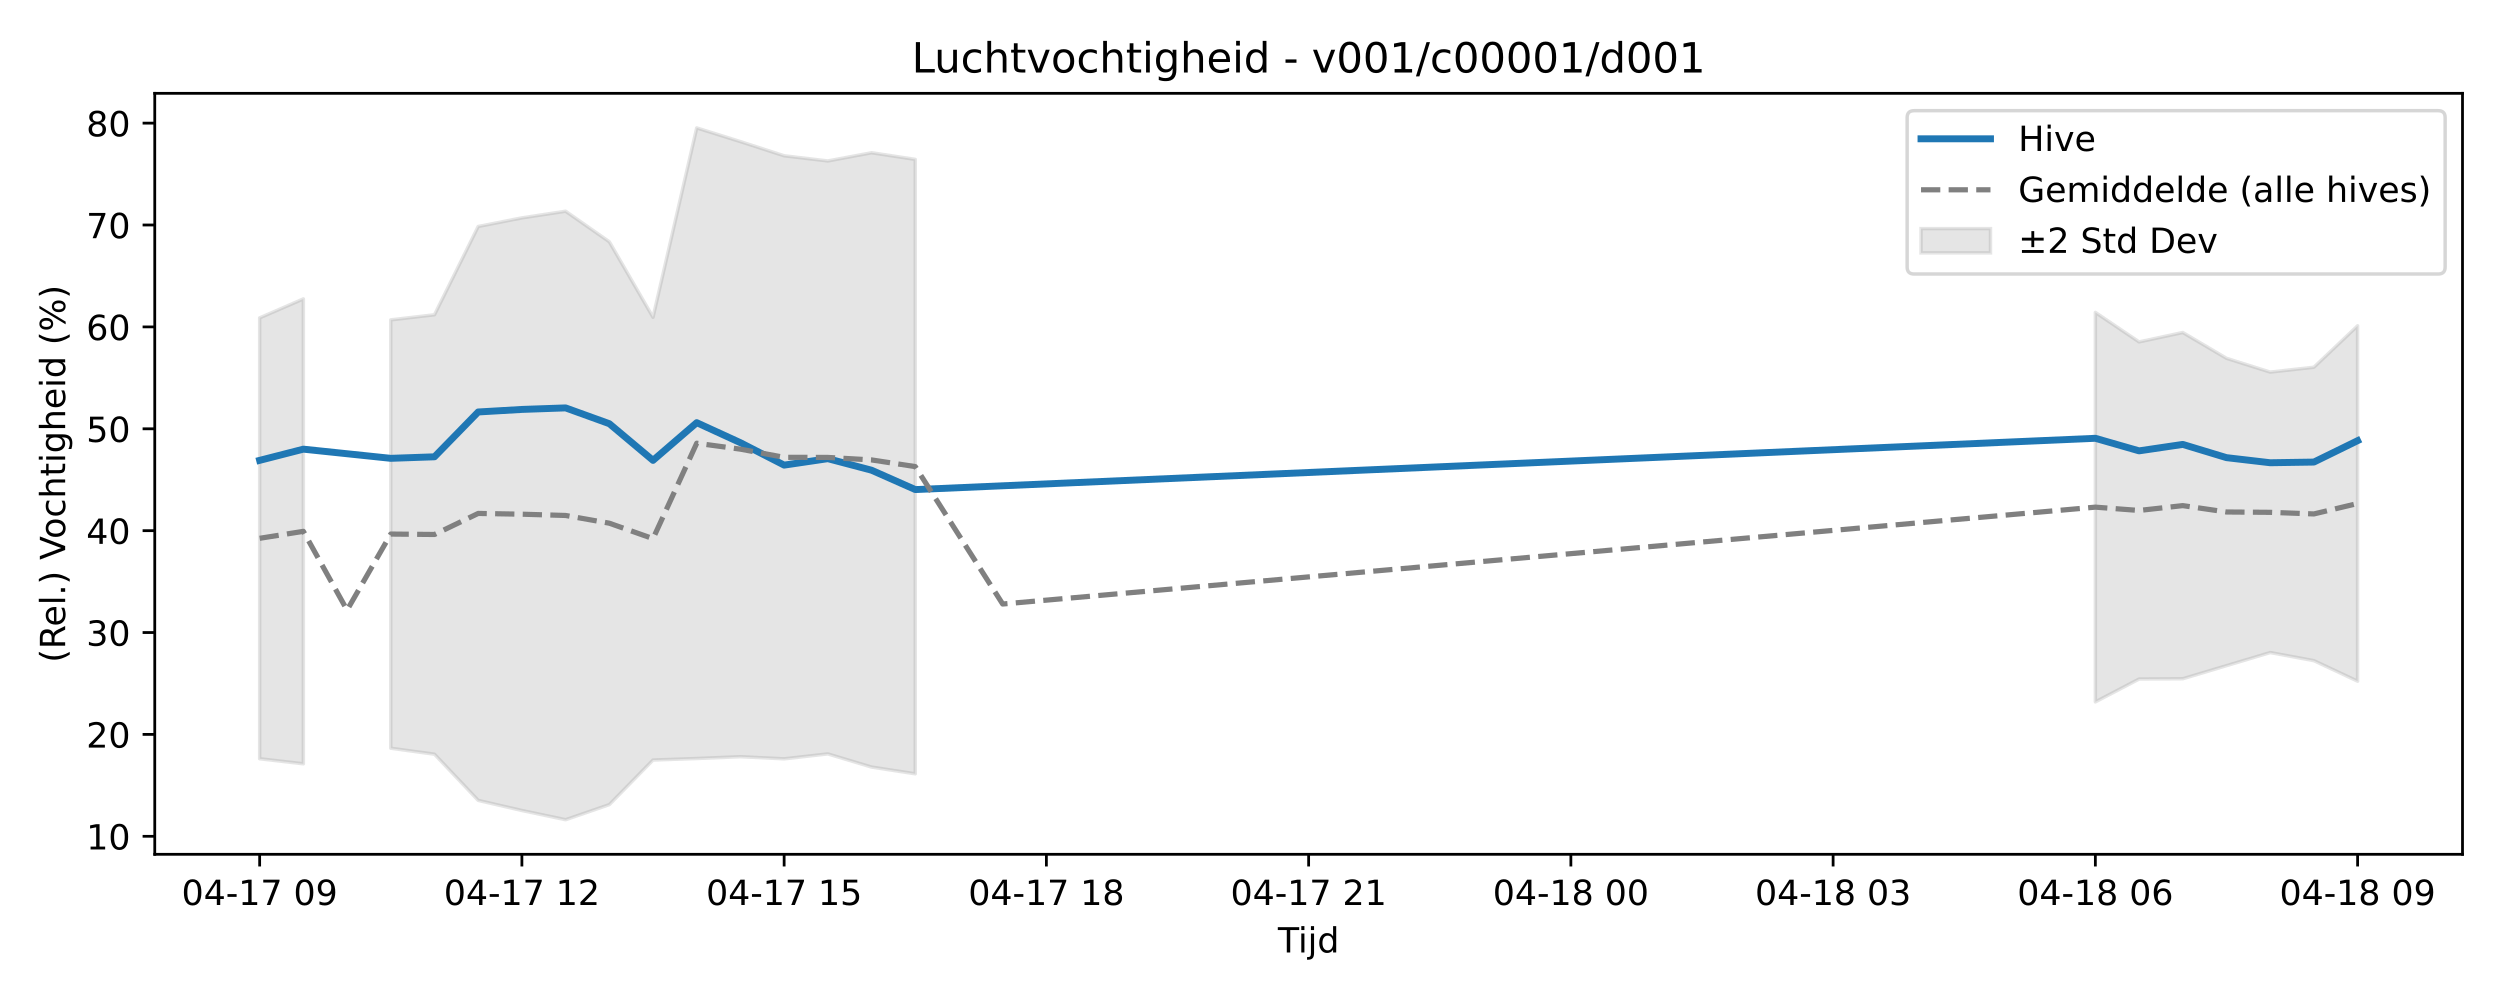
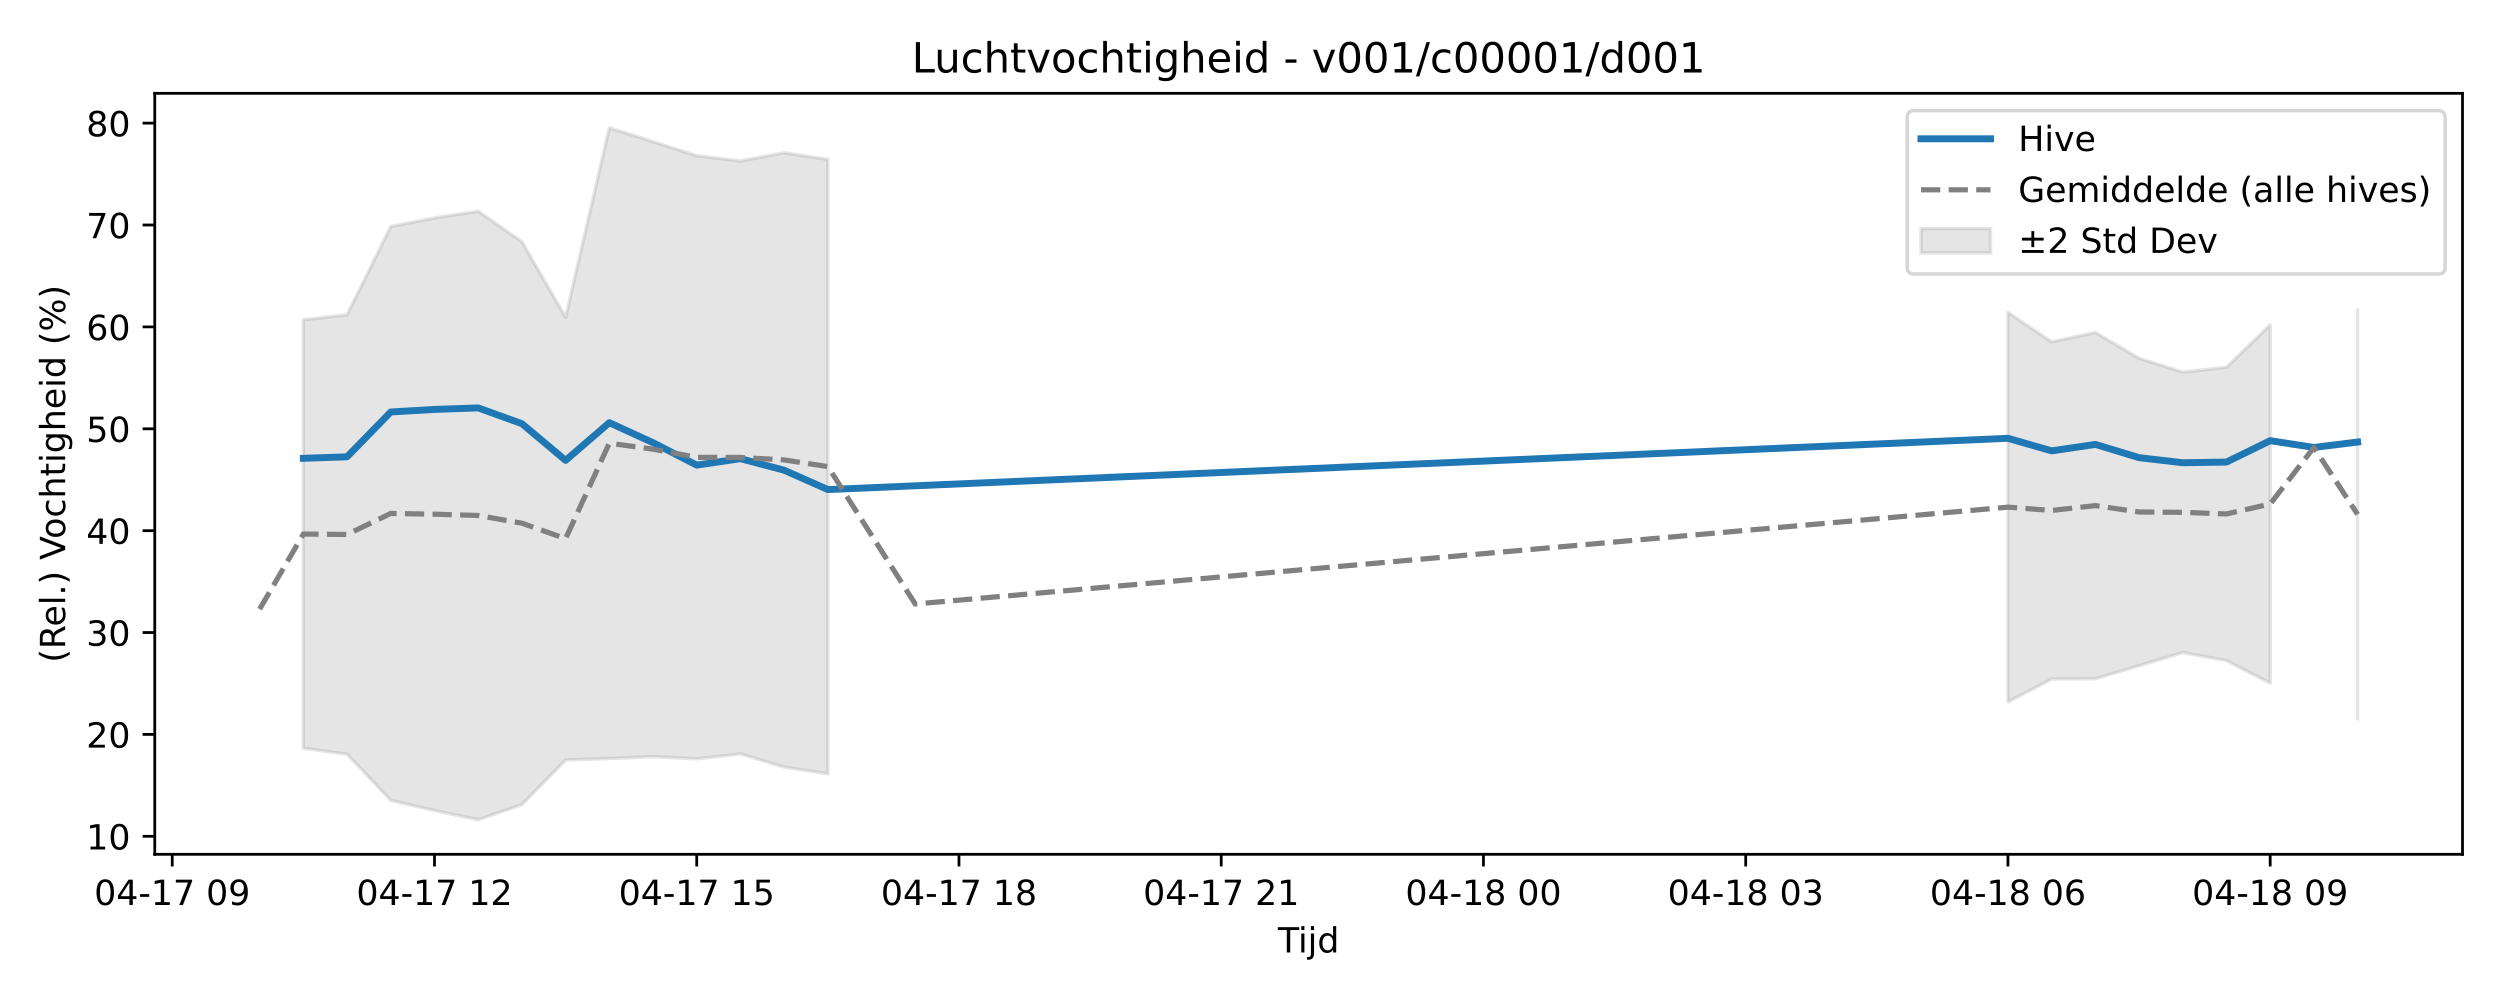
<svg xmlns="http://www.w3.org/2000/svg" xmlns:xlink="http://www.w3.org/1999/xlink" width="720pt" height="288pt" viewBox="0 0 720 288" version="1.1">
  <defs>
    <style type="text/css">*{stroke-linejoin: round; stroke-linecap: butt}</style>
  </defs>
  <g id="figure_1">
    <g id="patch_1">
      <path d="M 0 288  L 720 288  L 720 0  L 0 0  z " style="fill: #ffffff" />
    </g>
    <g id="axes_1">
      <g id="patch_2">
        <path d="M 44.57 246.04  L 709.2 246.04  L 709.2 26.88  L 44.57 26.88  z " style="fill: #ffffff" />
      </g>
      <g id="FillBetweenPolyCollection_1">
-         <path d="M 74.78 91.545  L 74.78 218.519  L 87.368 219.972  L 87.368 86.082  L 87.368 86.082  L 74.78 91.545  z " clip-path="url(#p696fc37e5c)" style="fill: #808080; fill-opacity: 0.2; stroke: #808080; stroke-opacity: 0.2" />
-         <path d="M 112.544 92.12  L 112.544 215.499  L 125.131 217.212  L 137.719 230.512  L 150.307 233.429  L 162.894 236.078  L 175.482 231.733  L 188.07 218.894  L 200.657 218.452  L 213.245 217.93  L 225.833 218.546  L 238.42 217.124  L 251.008 220.922  L 263.596 222.855  L 263.596 45.903  L 263.596 45.903  L 251.008 43.989  L 238.42 46.353  L 225.833 44.866  L 213.245 40.787  L 200.657 36.842  L 188.07 91.366  L 175.482 69.626  L 162.894 60.831  L 150.307 62.747  L 137.719 65.224  L 125.131 90.652  L 112.544 92.12  z " clip-path="url(#p696fc37e5c)" style="fill: #808080; fill-opacity: 0.2; stroke: #808080; stroke-opacity: 0.2" />
-         <path d="M 603.463 89.971  L 603.463 202.146  L 616.051 195.561  L 628.639 195.481  L 641.226 191.713  L 653.814 187.938  L 666.402 190.27  L 678.99 196.184  L 678.99 93.83  L 678.99 93.83  L 666.402 105.759  L 653.814 107.162  L 641.226 103.191  L 628.639 95.755  L 616.051 98.463  L 603.463 89.971  z " clip-path="url(#p696fc37e5c)" style="fill: #808080; fill-opacity: 0.2; stroke: #808080; stroke-opacity: 0.2" />
+         <path d="M 87.368 92.12  L 87.368 215.499  L 99.956 217.212  L 112.544 230.512  L 125.131 233.429  L 137.719 236.078  L 150.307 231.733  L 162.894 218.894  L 175.482 218.452  L 188.07 217.93  L 200.657 218.546  L 213.245 217.124  L 225.833 220.922  L 238.42 222.855  L 238.42 45.903  L 238.42 45.903  L 225.833 43.989  L 213.245 46.353  L 200.657 44.866  L 188.07 40.787  L 175.482 36.842  L 162.894 91.366  L 150.307 69.626  L 137.719 60.831  L 125.131 62.747  L 112.544 65.224  L 99.956 90.652  L 87.368 92.12  z " clip-path="url(#pf4fbacb3e3)" style="fill: #808080; fill-opacity: 0.2; stroke: #808080; stroke-opacity: 0.2" />
+         <path d="M 578.288 89.971  L 578.288 202.146  L 590.876 195.561  L 603.463 195.481  L 616.051 191.713  L 628.639 187.938  L 641.226 190.27  L 653.814 196.746  L 653.814 93.562  L 653.814 93.562  L 641.226 105.759  L 628.639 107.162  L 616.051 103.191  L 603.463 95.755  L 590.876 98.463  L 578.288 89.971  z " clip-path="url(#pf4fbacb3e3)" style="fill: #808080; fill-opacity: 0.2; stroke: #808080; stroke-opacity: 0.2" />
+         <path d="M 678.99 89.214  L 678.99 207.06  L 678.99 89.214  L 678.99 89.214  z " clip-path="url(#pf4fbacb3e3)" style="fill: #808080; fill-opacity: 0.2; stroke: #808080; stroke-opacity: 0.2" />
      </g>
      <g id="matplotlib.axis_1">
        <g id="xtick_1">
          <g id="line2d_1">
            <defs>
-               <path id="m856ea21b5b" d="M 0 0  L 0 3.5  " style="stroke: #000000; stroke-width: 0.8" />
-             </defs>
-             <g>
-               <use xlink:href="#m856ea21b5b" x="74.78" y="246.04" style="stroke: #000000; stroke-width: 0.8" />
+               <path id="m27f86620d8" d="M 0 0  L 0 3.5  " style="stroke: #000000; stroke-width: 0.8" />
+             </defs>
+             <g>
+               <use xlink:href="#m27f86620d8" x="49.605" y="246.04" style="stroke: #000000; stroke-width: 0.8" />
            </g>
          </g>
          <g id="text_1">
-             <g transform="translate(52.29999 260.6384) scale(0.1 -0.1)">
+             <g transform="translate(27.12461 260.6384) scale(0.1 -0.1)">
              <defs>
                <path id="DejaVuSans-30" d="M 2034 4250  Q 1547 4250 1301 3770  Q 1056 3291 1056 2328  Q 1056 1369 1301 889  Q 1547 409 2034 409  Q 2525 409 2770 889  Q 3016 1369 3016 2328  Q 3016 3291 2770 3770  Q 2525 4250 2034 4250  z M 2034 4750  Q 2819 4750 3233 4129  Q 3647 3509 3647 2328  Q 3647 1150 3233 529  Q 2819 -91 2034 -91  Q 1250 -91 836 529  Q 422 1150 422 2328  Q 422 3509 836 4129  Q 1250 4750 2034 4750  z " transform="scale(0.015625)" />
                <path id="DejaVuSans-34" d="M 2419 4116  L 825 1625  L 2419 1625  L 2419 4116  z M 2253 4666  L 3047 4666  L 3047 1625  L 3713 1625  L 3713 1100  L 3047 1100  L 3047 0  L 2419 0  L 2419 1100  L 313 1100  L 313 1709  L 2253 4666  z " transform="scale(0.015625)" />
                <path id="DejaVuSans-2d" d="M 313 2009  L 1997 2009  L 1997 1497  L 313 1497  L 313 2009  z " transform="scale(0.015625)" />
                <path id="DejaVuSans-31" d="M 794 531  L 1825 531  L 1825 4091  L 703 3866  L 703 4441  L 1819 4666  L 2450 4666  L 2450 531  L 3481 531  L 3481 0  L 794 0  L 794 531  z " transform="scale(0.015625)" />
                <path id="DejaVuSans-37" d="M 525 4666  L 3525 4666  L 3525 4397  L 1831 0  L 1172 0  L 2766 4134  L 525 4134  L 525 4666  z " transform="scale(0.015625)" />
                <path id="DejaVuSans-20" transform="scale(0.015625)" />
                <path id="DejaVuSans-39" d="M 703 97  L 703 672  Q 941 559 1184 500  Q 1428 441 1663 441  Q 2288 441 2617 861  Q 2947 1281 2994 2138  Q 2813 1869 2534 1725  Q 2256 1581 1919 1581  Q 1219 1581 811 2004  Q 403 2428 403 3163  Q 403 3881 828 4315  Q 1253 4750 1959 4750  Q 2769 4750 3195 4129  Q 3622 3509 3622 2328  Q 3622 1225 3098 567  Q 2575 -91 1691 -91  Q 1453 -91 1209 -44  Q 966 3 703 97  z M 1959 2075  Q 2384 2075 2632 2365  Q 2881 2656 2881 3163  Q 2881 3666 2632 3958  Q 2384 4250 1959 4250  Q 1534 4250 1286 3958  Q 1038 3666 1038 3163  Q 1038 2656 1286 2365  Q 1534 2075 1959 2075  z " transform="scale(0.015625)" />
              </defs>
              <use xlink:href="#DejaVuSans-30" />
              <use xlink:href="#DejaVuSans-34" transform="translate(63.62305 0)" />
              <use xlink:href="#DejaVuSans-2d" transform="translate(127.2461 0)" />
              <use xlink:href="#DejaVuSans-31" transform="translate(163.3301 0)" />
              <use xlink:href="#DejaVuSans-37" transform="translate(226.9531 0)" />
              <use xlink:href="#DejaVuSans-20" transform="translate(290.5762 0)" />
              <use xlink:href="#DejaVuSans-30" transform="translate(322.3633 0)" />
              <use xlink:href="#DejaVuSans-39" transform="translate(385.9863 0)" />
            </g>
          </g>
        </g>
        <g id="xtick_2">
          <g id="line2d_2">
            <g>
-               <use xlink:href="#m856ea21b5b" x="150.307" y="246.04" style="stroke: #000000; stroke-width: 0.8" />
+               <use xlink:href="#m27f86620d8" x="125.131" y="246.04" style="stroke: #000000; stroke-width: 0.8" />
            </g>
          </g>
          <g id="text_2">
-             <g transform="translate(127.8261 260.6384) scale(0.1 -0.1)">
+             <g transform="translate(102.6507 260.6384) scale(0.1 -0.1)">
              <defs>
                <path id="DejaVuSans-32" d="M 1228 531  L 3431 531  L 3431 0  L 469 0  L 469 531  Q 828 903 1448 1529  Q 2069 2156 2228 2338  Q 2531 2678 2651 2914  Q 2772 3150 2772 3378  Q 2772 3750 2511 3984  Q 2250 4219 1831 4219  Q 1534 4219 1204 4116  Q 875 4013 500 3803  L 500 4441  Q 881 4594 1212 4672  Q 1544 4750 1819 4750  Q 2544 4750 2975 4387  Q 3406 4025 3406 3419  Q 3406 3131 3298 2873  Q 3191 2616 2906 2266  Q 2828 2175 2409 1742  Q 1991 1309 1228 531  z " transform="scale(0.015625)" />
              </defs>
              <use xlink:href="#DejaVuSans-30" />
              <use xlink:href="#DejaVuSans-34" transform="translate(63.62305 0)" />
              <use xlink:href="#DejaVuSans-2d" transform="translate(127.2461 0)" />
              <use xlink:href="#DejaVuSans-31" transform="translate(163.3301 0)" />
              <use xlink:href="#DejaVuSans-37" transform="translate(226.9531 0)" />
              <use xlink:href="#DejaVuSans-20" transform="translate(290.5762 0)" />
              <use xlink:href="#DejaVuSans-31" transform="translate(322.3633 0)" />
              <use xlink:href="#DejaVuSans-32" transform="translate(385.9863 0)" />
            </g>
          </g>
        </g>
        <g id="xtick_3">
          <g id="line2d_3">
            <g>
-               <use xlink:href="#m856ea21b5b" x="225.833" y="246.04" style="stroke: #000000; stroke-width: 0.8" />
+               <use xlink:href="#m27f86620d8" x="200.657" y="246.04" style="stroke: #000000; stroke-width: 0.8" />
            </g>
          </g>
          <g id="text_3">
-             <g transform="translate(203.3523 260.6384) scale(0.1 -0.1)">
+             <g transform="translate(178.1769 260.6384) scale(0.1 -0.1)">
              <defs>
                <path id="DejaVuSans-35" d="M 691 4666  L 3169 4666  L 3169 4134  L 1269 4134  L 1269 2991  Q 1406 3038 1543 3061  Q 1681 3084 1819 3084  Q 2600 3084 3056 2656  Q 3513 2228 3513 1497  Q 3513 744 3044 326  Q 2575 -91 1722 -91  Q 1428 -91 1123 -41  Q 819 9 494 109  L 494 744  Q 775 591 1075 516  Q 1375 441 1709 441  Q 2250 441 2565 725  Q 2881 1009 2881 1497  Q 2881 1984 2565 2268  Q 2250 2553 1709 2553  Q 1456 2553 1204 2497  Q 953 2441 691 2322  L 691 4666  z " transform="scale(0.015625)" />
              </defs>
              <use xlink:href="#DejaVuSans-30" />
              <use xlink:href="#DejaVuSans-34" transform="translate(63.62305 0)" />
              <use xlink:href="#DejaVuSans-2d" transform="translate(127.2461 0)" />
              <use xlink:href="#DejaVuSans-31" transform="translate(163.3301 0)" />
              <use xlink:href="#DejaVuSans-37" transform="translate(226.9531 0)" />
              <use xlink:href="#DejaVuSans-20" transform="translate(290.5762 0)" />
              <use xlink:href="#DejaVuSans-31" transform="translate(322.3633 0)" />
              <use xlink:href="#DejaVuSans-35" transform="translate(385.9863 0)" />
            </g>
          </g>
        </g>
        <g id="xtick_4">
          <g id="line2d_4">
            <g>
-               <use xlink:href="#m856ea21b5b" x="301.359" y="246.04" style="stroke: #000000; stroke-width: 0.8" />
+               <use xlink:href="#m27f86620d8" x="276.183" y="246.04" style="stroke: #000000; stroke-width: 0.8" />
            </g>
          </g>
          <g id="text_4">
-             <g transform="translate(278.8784 260.6384) scale(0.1 -0.1)">
+             <g transform="translate(253.703 260.6384) scale(0.1 -0.1)">
              <defs>
                <path id="DejaVuSans-38" d="M 2034 2216  Q 1584 2216 1326 1975  Q 1069 1734 1069 1313  Q 1069 891 1326 650  Q 1584 409 2034 409  Q 2484 409 2743 651  Q 3003 894 3003 1313  Q 3003 1734 2745 1975  Q 2488 2216 2034 2216  z M 1403 2484  Q 997 2584 770 2862  Q 544 3141 544 3541  Q 544 4100 942 4425  Q 1341 4750 2034 4750  Q 2731 4750 3128 4425  Q 3525 4100 3525 3541  Q 3525 3141 3298 2862  Q 3072 2584 2669 2484  Q 3125 2378 3379 2068  Q 3634 1759 3634 1313  Q 3634 634 3220 271  Q 2806 -91 2034 -91  Q 1263 -91 848 271  Q 434 634 434 1313  Q 434 1759 690 2068  Q 947 2378 1403 2484  z M 1172 3481  Q 1172 3119 1398 2916  Q 1625 2713 2034 2713  Q 2441 2713 2670 2916  Q 2900 3119 2900 3481  Q 2900 3844 2670 4047  Q 2441 4250 2034 4250  Q 1625 4250 1398 4047  Q 1172 3844 1172 3481  z " transform="scale(0.015625)" />
              </defs>
              <use xlink:href="#DejaVuSans-30" />
              <use xlink:href="#DejaVuSans-34" transform="translate(63.62305 0)" />
              <use xlink:href="#DejaVuSans-2d" transform="translate(127.2461 0)" />
              <use xlink:href="#DejaVuSans-31" transform="translate(163.3301 0)" />
              <use xlink:href="#DejaVuSans-37" transform="translate(226.9531 0)" />
              <use xlink:href="#DejaVuSans-20" transform="translate(290.5762 0)" />
              <use xlink:href="#DejaVuSans-31" transform="translate(322.3633 0)" />
              <use xlink:href="#DejaVuSans-38" transform="translate(385.9863 0)" />
            </g>
          </g>
        </g>
        <g id="xtick_5">
          <g id="line2d_5">
            <g>
-               <use xlink:href="#m856ea21b5b" x="376.885" y="246.04" style="stroke: #000000; stroke-width: 0.8" />
+               <use xlink:href="#m27f86620d8" x="351.71" y="246.04" style="stroke: #000000; stroke-width: 0.8" />
            </g>
          </g>
          <g id="text_5">
-             <g transform="translate(354.4045 260.6384) scale(0.1 -0.1)">
+             <g transform="translate(329.2292 260.6384) scale(0.1 -0.1)">
              <use xlink:href="#DejaVuSans-30" />
              <use xlink:href="#DejaVuSans-34" transform="translate(63.62305 0)" />
              <use xlink:href="#DejaVuSans-2d" transform="translate(127.2461 0)" />
              <use xlink:href="#DejaVuSans-31" transform="translate(163.3301 0)" />
              <use xlink:href="#DejaVuSans-37" transform="translate(226.9531 0)" />
              <use xlink:href="#DejaVuSans-20" transform="translate(290.5762 0)" />
              <use xlink:href="#DejaVuSans-32" transform="translate(322.3633 0)" />
              <use xlink:href="#DejaVuSans-31" transform="translate(385.9863 0)" />
            </g>
          </g>
        </g>
        <g id="xtick_6">
          <g id="line2d_6">
            <g>
-               <use xlink:href="#m856ea21b5b" x="452.411" y="246.04" style="stroke: #000000; stroke-width: 0.8" />
+               <use xlink:href="#m27f86620d8" x="427.236" y="246.04" style="stroke: #000000; stroke-width: 0.8" />
            </g>
          </g>
          <g id="text_6">
-             <g transform="translate(429.9307 260.6384) scale(0.1 -0.1)">
+             <g transform="translate(404.7553 260.6384) scale(0.1 -0.1)">
              <use xlink:href="#DejaVuSans-30" />
              <use xlink:href="#DejaVuSans-34" transform="translate(63.62305 0)" />
              <use xlink:href="#DejaVuSans-2d" transform="translate(127.2461 0)" />
              <use xlink:href="#DejaVuSans-31" transform="translate(163.3301 0)" />
              <use xlink:href="#DejaVuSans-38" transform="translate(226.9531 0)" />
              <use xlink:href="#DejaVuSans-20" transform="translate(290.5762 0)" />
              <use xlink:href="#DejaVuSans-30" transform="translate(322.3633 0)" />
              <use xlink:href="#DejaVuSans-30" transform="translate(385.9863 0)" />
            </g>
          </g>
        </g>
        <g id="xtick_7">
          <g id="line2d_7">
            <g>
-               <use xlink:href="#m856ea21b5b" x="527.937" y="246.04" style="stroke: #000000; stroke-width: 0.8" />
+               <use xlink:href="#m27f86620d8" x="502.762" y="246.04" style="stroke: #000000; stroke-width: 0.8" />
            </g>
          </g>
          <g id="text_7">
-             <g transform="translate(505.4568 260.6384) scale(0.1 -0.1)">
+             <g transform="translate(480.2814 260.6384) scale(0.1 -0.1)">
              <defs>
                <path id="DejaVuSans-33" d="M 2597 2516  Q 3050 2419 3304 2112  Q 3559 1806 3559 1356  Q 3559 666 3084 287  Q 2609 -91 1734 -91  Q 1441 -91 1130 -33  Q 819 25 488 141  L 488 750  Q 750 597 1062 519  Q 1375 441 1716 441  Q 2309 441 2620 675  Q 2931 909 2931 1356  Q 2931 1769 2642 2001  Q 2353 2234 1838 2234  L 1294 2234  L 1294 2753  L 1863 2753  Q 2328 2753 2575 2939  Q 2822 3125 2822 3475  Q 2822 3834 2567 4026  Q 2313 4219 1838 4219  Q 1578 4219 1281 4162  Q 984 4106 628 3988  L 628 4550  Q 988 4650 1302 4700  Q 1616 4750 1894 4750  Q 2613 4750 3031 4423  Q 3450 4097 3450 3541  Q 3450 3153 3228 2886  Q 3006 2619 2597 2516  z " transform="scale(0.015625)" />
              </defs>
              <use xlink:href="#DejaVuSans-30" />
              <use xlink:href="#DejaVuSans-34" transform="translate(63.62305 0)" />
              <use xlink:href="#DejaVuSans-2d" transform="translate(127.2461 0)" />
              <use xlink:href="#DejaVuSans-31" transform="translate(163.3301 0)" />
              <use xlink:href="#DejaVuSans-38" transform="translate(226.9531 0)" />
              <use xlink:href="#DejaVuSans-20" transform="translate(290.5762 0)" />
              <use xlink:href="#DejaVuSans-30" transform="translate(322.3633 0)" />
              <use xlink:href="#DejaVuSans-33" transform="translate(385.9863 0)" />
            </g>
          </g>
        </g>
        <g id="xtick_8">
          <g id="line2d_8">
            <g>
-               <use xlink:href="#m856ea21b5b" x="603.463" y="246.04" style="stroke: #000000; stroke-width: 0.8" />
+               <use xlink:href="#m27f86620d8" x="578.288" y="246.04" style="stroke: #000000; stroke-width: 0.8" />
            </g>
          </g>
          <g id="text_8">
-             <g transform="translate(580.9829 260.6384) scale(0.1 -0.1)">
+             <g transform="translate(555.8076 260.6384) scale(0.1 -0.1)">
              <defs>
                <path id="DejaVuSans-36" d="M 2113 2584  Q 1688 2584 1439 2293  Q 1191 2003 1191 1497  Q 1191 994 1439 701  Q 1688 409 2113 409  Q 2538 409 2786 701  Q 3034 994 3034 1497  Q 3034 2003 2786 2293  Q 2538 2584 2113 2584  z M 3366 4563  L 3366 3988  Q 3128 4100 2886 4159  Q 2644 4219 2406 4219  Q 1781 4219 1451 3797  Q 1122 3375 1075 2522  Q 1259 2794 1537 2939  Q 1816 3084 2150 3084  Q 2853 3084 3261 2657  Q 3669 2231 3669 1497  Q 3669 778 3244 343  Q 2819 -91 2113 -91  Q 1303 -91 875 529  Q 447 1150 447 2328  Q 447 3434 972 4092  Q 1497 4750 2381 4750  Q 2619 4750 2861 4703  Q 3103 4656 3366 4563  z " transform="scale(0.015625)" />
              </defs>
              <use xlink:href="#DejaVuSans-30" />
              <use xlink:href="#DejaVuSans-34" transform="translate(63.62305 0)" />
              <use xlink:href="#DejaVuSans-2d" transform="translate(127.2461 0)" />
              <use xlink:href="#DejaVuSans-31" transform="translate(163.3301 0)" />
              <use xlink:href="#DejaVuSans-38" transform="translate(226.9531 0)" />
              <use xlink:href="#DejaVuSans-20" transform="translate(290.5762 0)" />
              <use xlink:href="#DejaVuSans-30" transform="translate(322.3633 0)" />
              <use xlink:href="#DejaVuSans-36" transform="translate(385.9863 0)" />
            </g>
          </g>
        </g>
        <g id="xtick_9">
          <g id="line2d_9">
            <g>
-               <use xlink:href="#m856ea21b5b" x="678.99" y="246.04" style="stroke: #000000; stroke-width: 0.8" />
+               <use xlink:href="#m27f86620d8" x="653.814" y="246.04" style="stroke: #000000; stroke-width: 0.8" />
            </g>
          </g>
          <g id="text_9">
-             <g transform="translate(656.5091 260.6384) scale(0.1 -0.1)">
+             <g transform="translate(631.3337 260.6384) scale(0.1 -0.1)">
              <use xlink:href="#DejaVuSans-30" />
              <use xlink:href="#DejaVuSans-34" transform="translate(63.62305 0)" />
              <use xlink:href="#DejaVuSans-2d" transform="translate(127.2461 0)" />
              <use xlink:href="#DejaVuSans-31" transform="translate(163.3301 0)" />
              <use xlink:href="#DejaVuSans-38" transform="translate(226.9531 0)" />
              <use xlink:href="#DejaVuSans-20" transform="translate(290.5762 0)" />
              <use xlink:href="#DejaVuSans-30" transform="translate(322.3633 0)" />
              <use xlink:href="#DejaVuSans-39" transform="translate(385.9863 0)" />
            </g>
          </g>
        </g>
        <g id="text_10">
          <g transform="translate(368.035 274.3166) scale(0.1 -0.1)">
            <defs>
              <path id="DejaVuSans-54" d="M -19 4666  L 3928 4666  L 3928 4134  L 2272 4134  L 2272 0  L 1638 0  L 1638 4134  L -19 4134  L -19 4666  z " transform="scale(0.015625)" />
              <path id="DejaVuSans-69" d="M 603 3500  L 1178 3500  L 1178 0  L 603 0  L 603 3500  z M 603 4863  L 1178 4863  L 1178 4134  L 603 4134  L 603 4863  z " transform="scale(0.015625)" />
              <path id="DejaVuSans-6a" d="M 603 3500  L 1178 3500  L 1178 -63  Q 1178 -731 923 -1031  Q 669 -1331 103 -1331  L -116 -1331  L -116 -844  L 38 -844  Q 366 -844 484 -692  Q 603 -541 603 -63  L 603 3500  z M 603 4863  L 1178 4863  L 1178 4134  L 603 4134  L 603 4863  z " transform="scale(0.015625)" />
              <path id="DejaVuSans-64" d="M 2906 2969  L 2906 4863  L 3481 4863  L 3481 0  L 2906 0  L 2906 525  Q 2725 213 2448 61  Q 2172 -91 1784 -91  Q 1150 -91 751 415  Q 353 922 353 1747  Q 353 2572 751 3078  Q 1150 3584 1784 3584  Q 2172 3584 2448 3432  Q 2725 3281 2906 2969  z M 947 1747  Q 947 1113 1208 752  Q 1469 391 1925 391  Q 2381 391 2643 752  Q 2906 1113 2906 1747  Q 2906 2381 2643 2742  Q 2381 3103 1925 3103  Q 1469 3103 1208 2742  Q 947 2381 947 1747  z " transform="scale(0.015625)" />
            </defs>
            <use xlink:href="#DejaVuSans-54" />
            <use xlink:href="#DejaVuSans-69" transform="translate(57.95898 0)" />
            <use xlink:href="#DejaVuSans-6a" transform="translate(85.74219 0)" />
            <use xlink:href="#DejaVuSans-64" transform="translate(113.5254 0)" />
          </g>
        </g>
      </g>
      <g id="matplotlib.axis_2">
        <g id="ytick_1">
          <g id="line2d_10">
            <defs>
-               <path id="m1c822a6539" d="M 0 0  L -3.5 0  " style="stroke: #000000; stroke-width: 0.8" />
-             </defs>
-             <g>
-               <use xlink:href="#m1c822a6539" x="44.57" y="240.856" style="stroke: #000000; stroke-width: 0.8" />
+               <path id="me06a1f12bb" d="M 0 0  L -3.5 0  " style="stroke: #000000; stroke-width: 0.8" />
+             </defs>
+             <g>
+               <use xlink:href="#me06a1f12bb" x="44.57" y="240.856" style="stroke: #000000; stroke-width: 0.8" />
            </g>
          </g>
          <g id="text_11">
            <g transform="translate(24.845 244.6547) scale(0.1 -0.1)">
              <use xlink:href="#DejaVuSans-31" />
              <use xlink:href="#DejaVuSans-30" transform="translate(63.62305 0)" />
            </g>
          </g>
        </g>
        <g id="ytick_2">
          <g id="line2d_11">
            <g>
-               <use xlink:href="#m1c822a6539" x="44.57" y="211.514" style="stroke: #000000; stroke-width: 0.8" />
+               <use xlink:href="#me06a1f12bb" x="44.57" y="211.514" style="stroke: #000000; stroke-width: 0.8" />
            </g>
          </g>
          <g id="text_12">
            <g transform="translate(24.845 215.3134) scale(0.1 -0.1)">
              <use xlink:href="#DejaVuSans-32" />
              <use xlink:href="#DejaVuSans-30" transform="translate(63.62305 0)" />
            </g>
          </g>
        </g>
        <g id="ytick_3">
          <g id="line2d_12">
            <g>
-               <use xlink:href="#m1c822a6539" x="44.57" y="182.173" style="stroke: #000000; stroke-width: 0.8" />
+               <use xlink:href="#me06a1f12bb" x="44.57" y="182.173" style="stroke: #000000; stroke-width: 0.8" />
            </g>
          </g>
          <g id="text_13">
            <g transform="translate(24.845 185.972) scale(0.1 -0.1)">
              <use xlink:href="#DejaVuSans-33" />
              <use xlink:href="#DejaVuSans-30" transform="translate(63.62305 0)" />
            </g>
          </g>
        </g>
        <g id="ytick_4">
          <g id="line2d_13">
            <g>
-               <use xlink:href="#m1c822a6539" x="44.57" y="152.831" style="stroke: #000000; stroke-width: 0.8" />
+               <use xlink:href="#me06a1f12bb" x="44.57" y="152.831" style="stroke: #000000; stroke-width: 0.8" />
            </g>
          </g>
          <g id="text_14">
            <g transform="translate(24.845 156.6306) scale(0.1 -0.1)">
              <use xlink:href="#DejaVuSans-34" />
              <use xlink:href="#DejaVuSans-30" transform="translate(63.62305 0)" />
            </g>
          </g>
        </g>
        <g id="ytick_5">
          <g id="line2d_14">
            <g>
-               <use xlink:href="#m1c822a6539" x="44.57" y="123.49" style="stroke: #000000; stroke-width: 0.8" />
+               <use xlink:href="#me06a1f12bb" x="44.57" y="123.49" style="stroke: #000000; stroke-width: 0.8" />
            </g>
          </g>
          <g id="text_15">
            <g transform="translate(24.845 127.2893) scale(0.1 -0.1)">
              <use xlink:href="#DejaVuSans-35" />
              <use xlink:href="#DejaVuSans-30" transform="translate(63.62305 0)" />
            </g>
          </g>
        </g>
        <g id="ytick_6">
          <g id="line2d_15">
            <g>
-               <use xlink:href="#m1c822a6539" x="44.57" y="94.149" style="stroke: #000000; stroke-width: 0.8" />
+               <use xlink:href="#me06a1f12bb" x="44.57" y="94.149" style="stroke: #000000; stroke-width: 0.8" />
            </g>
          </g>
          <g id="text_16">
            <g transform="translate(24.845 97.94791) scale(0.1 -0.1)">
              <use xlink:href="#DejaVuSans-36" />
              <use xlink:href="#DejaVuSans-30" transform="translate(63.62305 0)" />
            </g>
          </g>
        </g>
        <g id="ytick_7">
          <g id="line2d_16">
            <g>
-               <use xlink:href="#m1c822a6539" x="44.57" y="64.807" style="stroke: #000000; stroke-width: 0.8" />
+               <use xlink:href="#me06a1f12bb" x="44.57" y="64.807" style="stroke: #000000; stroke-width: 0.8" />
            </g>
          </g>
          <g id="text_17">
            <g transform="translate(24.845 68.60654) scale(0.1 -0.1)">
              <use xlink:href="#DejaVuSans-37" />
              <use xlink:href="#DejaVuSans-30" transform="translate(63.62305 0)" />
            </g>
          </g>
        </g>
        <g id="ytick_8">
          <g id="line2d_17">
            <g>
-               <use xlink:href="#m1c822a6539" x="44.57" y="35.466" style="stroke: #000000; stroke-width: 0.8" />
+               <use xlink:href="#me06a1f12bb" x="44.57" y="35.466" style="stroke: #000000; stroke-width: 0.8" />
            </g>
          </g>
          <g id="text_18">
            <g transform="translate(24.845 39.26518) scale(0.1 -0.1)">
              <use xlink:href="#DejaVuSans-38" />
              <use xlink:href="#DejaVuSans-30" transform="translate(63.62305 0)" />
            </g>
          </g>
        </g>
        <g id="text_19">
          <g transform="translate(18.76531 190.8381) rotate(-90) scale(0.1 -0.1)">
            <defs>
              <path id="DejaVuSans-28" d="M 1984 4856  Q 1566 4138 1362 3434  Q 1159 2731 1159 2009  Q 1159 1288 1364 580  Q 1569 -128 1984 -844  L 1484 -844  Q 1016 -109 783 600  Q 550 1309 550 2009  Q 550 2706 781 3412  Q 1013 4119 1484 4856  L 1984 4856  z " transform="scale(0.015625)" />
              <path id="DejaVuSans-52" d="M 2841 2188  Q 3044 2119 3236 1894  Q 3428 1669 3622 1275  L 4263 0  L 3584 0  L 2988 1197  Q 2756 1666 2539 1819  Q 2322 1972 1947 1972  L 1259 1972  L 1259 0  L 628 0  L 628 4666  L 2053 4666  Q 2853 4666 3247 4331  Q 3641 3997 3641 3322  Q 3641 2881 3436 2590  Q 3231 2300 2841 2188  z M 1259 4147  L 1259 2491  L 2053 2491  Q 2509 2491 2742 2702  Q 2975 2913 2975 3322  Q 2975 3731 2742 3939  Q 2509 4147 2053 4147  L 1259 4147  z " transform="scale(0.015625)" />
              <path id="DejaVuSans-65" d="M 3597 1894  L 3597 1613  L 953 1613  Q 991 1019 1311 708  Q 1631 397 2203 397  Q 2534 397 2845 478  Q 3156 559 3463 722  L 3463 178  Q 3153 47 2828 -22  Q 2503 -91 2169 -91  Q 1331 -91 842 396  Q 353 884 353 1716  Q 353 2575 817 3079  Q 1281 3584 2069 3584  Q 2775 3584 3186 3129  Q 3597 2675 3597 1894  z M 3022 2063  Q 3016 2534 2758 2815  Q 2500 3097 2075 3097  Q 1594 3097 1305 2825  Q 1016 2553 972 2059  L 3022 2063  z " transform="scale(0.015625)" />
              <path id="DejaVuSans-6c" d="M 603 4863  L 1178 4863  L 1178 0  L 603 0  L 603 4863  z " transform="scale(0.015625)" />
              <path id="DejaVuSans-2e" d="M 684 794  L 1344 794  L 1344 0  L 684 0  L 684 794  z " transform="scale(0.015625)" />
              <path id="DejaVuSans-29" d="M 513 4856  L 1013 4856  Q 1481 4119 1714 3412  Q 1947 2706 1947 2009  Q 1947 1309 1714 600  Q 1481 -109 1013 -844  L 513 -844  Q 928 -128 1133 580  Q 1338 1288 1338 2009  Q 1338 2731 1133 3434  Q 928 4138 513 4856  z " transform="scale(0.015625)" />
              <path id="DejaVuSans-56" d="M 1831 0  L 50 4666  L 709 4666  L 2188 738  L 3669 4666  L 4325 4666  L 2547 0  L 1831 0  z " transform="scale(0.015625)" />
              <path id="DejaVuSans-6f" d="M 1959 3097  Q 1497 3097 1228 2736  Q 959 2375 959 1747  Q 959 1119 1226 758  Q 1494 397 1959 397  Q 2419 397 2687 759  Q 2956 1122 2956 1747  Q 2956 2369 2687 2733  Q 2419 3097 1959 3097  z M 1959 3584  Q 2709 3584 3137 3096  Q 3566 2609 3566 1747  Q 3566 888 3137 398  Q 2709 -91 1959 -91  Q 1206 -91 779 398  Q 353 888 353 1747  Q 353 2609 779 3096  Q 1206 3584 1959 3584  z " transform="scale(0.015625)" />
              <path id="DejaVuSans-63" d="M 3122 3366  L 3122 2828  Q 2878 2963 2633 3030  Q 2388 3097 2138 3097  Q 1578 3097 1268 2742  Q 959 2388 959 1747  Q 959 1106 1268 751  Q 1578 397 2138 397  Q 2388 397 2633 464  Q 2878 531 3122 666  L 3122 134  Q 2881 22 2623 -34  Q 2366 -91 2075 -91  Q 1284 -91 818 406  Q 353 903 353 1747  Q 353 2603 823 3093  Q 1294 3584 2113 3584  Q 2378 3584 2631 3529  Q 2884 3475 3122 3366  z " transform="scale(0.015625)" />
              <path id="DejaVuSans-68" d="M 3513 2113  L 3513 0  L 2938 0  L 2938 2094  Q 2938 2591 2744 2837  Q 2550 3084 2163 3084  Q 1697 3084 1428 2787  Q 1159 2491 1159 1978  L 1159 0  L 581 0  L 581 4863  L 1159 4863  L 1159 2956  Q 1366 3272 1645 3428  Q 1925 3584 2291 3584  Q 2894 3584 3203 3211  Q 3513 2838 3513 2113  z " transform="scale(0.015625)" />
              <path id="DejaVuSans-74" d="M 1172 4494  L 1172 3500  L 2356 3500  L 2356 3053  L 1172 3053  L 1172 1153  Q 1172 725 1289 603  Q 1406 481 1766 481  L 2356 481  L 2356 0  L 1766 0  Q 1100 0 847 248  Q 594 497 594 1153  L 594 3053  L 172 3053  L 172 3500  L 594 3500  L 594 4494  L 1172 4494  z " transform="scale(0.015625)" />
              <path id="DejaVuSans-67" d="M 2906 1791  Q 2906 2416 2648 2759  Q 2391 3103 1925 3103  Q 1463 3103 1205 2759  Q 947 2416 947 1791  Q 947 1169 1205 825  Q 1463 481 1925 481  Q 2391 481 2648 825  Q 2906 1169 2906 1791  z M 3481 434  Q 3481 -459 3084 -895  Q 2688 -1331 1869 -1331  Q 1566 -1331 1297 -1286  Q 1028 -1241 775 -1147  L 775 -588  Q 1028 -725 1275 -790  Q 1522 -856 1778 -856  Q 2344 -856 2625 -561  Q 2906 -266 2906 331  L 2906 616  Q 2728 306 2450 153  Q 2172 0 1784 0  Q 1141 0 747 490  Q 353 981 353 1791  Q 353 2603 747 3093  Q 1141 3584 1784 3584  Q 2172 3584 2450 3431  Q 2728 3278 2906 2969  L 2906 3500  L 3481 3500  L 3481 434  z " transform="scale(0.015625)" />
              <path id="DejaVuSans-25" d="M 4653 2053  Q 4381 2053 4226 1822  Q 4072 1591 4072 1178  Q 4072 772 4226 539  Q 4381 306 4653 306  Q 4919 306 5073 539  Q 5228 772 5228 1178  Q 5228 1588 5073 1820  Q 4919 2053 4653 2053  z M 4653 2450  Q 5147 2450 5437 2106  Q 5728 1763 5728 1178  Q 5728 594 5436 251  Q 5144 -91 4653 -91  Q 4153 -91 3862 251  Q 3572 594 3572 1178  Q 3572 1766 3864 2108  Q 4156 2450 4653 2450  z M 1428 4353  Q 1159 4353 1004 4120  Q 850 3888 850 3481  Q 850 3069 1003 2837  Q 1156 2606 1428 2606  Q 1700 2606 1854 2837  Q 2009 3069 2009 3481  Q 2009 3884 1853 4118  Q 1697 4353 1428 4353  z M 4250 4750  L 4750 4750  L 1831 -91  L 1331 -91  L 4250 4750  z M 1428 4750  Q 1922 4750 2215 4408  Q 2509 4066 2509 3481  Q 2509 2891 2217 2550  Q 1925 2209 1428 2209  Q 931 2209 642 2551  Q 353 2894 353 3481  Q 353 4063 643 4406  Q 934 4750 1428 4750  z " transform="scale(0.015625)" />
            </defs>
            <use xlink:href="#DejaVuSans-28" />
            <use xlink:href="#DejaVuSans-52" transform="translate(39.01367 0)" />
            <use xlink:href="#DejaVuSans-65" transform="translate(103.9961 0)" />
            <use xlink:href="#DejaVuSans-6c" transform="translate(165.5195 0)" />
            <use xlink:href="#DejaVuSans-2e" transform="translate(193.3027 0)" />
            <use xlink:href="#DejaVuSans-29" transform="translate(225.0898 0)" />
            <use xlink:href="#DejaVuSans-20" transform="translate(264.1035 0)" />
            <use xlink:href="#DejaVuSans-56" transform="translate(295.8906 0)" />
            <use xlink:href="#DejaVuSans-6f" transform="translate(356.5488 0)" />
            <use xlink:href="#DejaVuSans-63" transform="translate(417.7305 0)" />
            <use xlink:href="#DejaVuSans-68" transform="translate(472.7109 0)" />
            <use xlink:href="#DejaVuSans-74" transform="translate(536.0898 0)" />
            <use xlink:href="#DejaVuSans-69" transform="translate(575.2988 0)" />
            <use xlink:href="#DejaVuSans-67" transform="translate(603.082 0)" />
            <use xlink:href="#DejaVuSans-68" transform="translate(666.5586 0)" />
            <use xlink:href="#DejaVuSans-65" transform="translate(729.9375 0)" />
            <use xlink:href="#DejaVuSans-69" transform="translate(791.4609 0)" />
            <use xlink:href="#DejaVuSans-64" transform="translate(819.2441 0)" />
            <use xlink:href="#DejaVuSans-20" transform="translate(882.7207 0)" />
            <use xlink:href="#DejaVuSans-28" transform="translate(914.5078 0)" />
            <use xlink:href="#DejaVuSans-25" transform="translate(953.5215 0)" />
            <use xlink:href="#DejaVuSans-29" transform="translate(1048.541 0)" />
          </g>
        </g>
      </g>
      <g id="line2d_18">
-         <path d="M 74.78 132.586  L 87.368 129.358  L 112.544 131.999  L 125.131 131.559  L 137.719 118.649  L 150.307 117.915  L 162.894 117.475  L 175.482 122.023  L 188.07 132.586  L 200.657 121.73  L 213.245 127.5  L 225.833 133.955  L 238.42 132.097  L 251.008 135.422  L 263.596 140.997  L 603.463 126.229  L 616.051 129.847  L 628.639 127.989  L 641.226 131.803  L 653.814 133.271  L 666.402 133.075  L 678.99 126.913  " clip-path="url(#p696fc37e5c)" style="fill: none; stroke: #1f77b4; stroke-width: 2; stroke-linecap: square" />
+         <path d="M 87.368 131.999  L 99.956 131.559  L 112.544 118.649  L 125.131 117.915  L 137.719 117.475  L 150.307 122.023  L 162.894 132.586  L 175.482 121.73  L 188.07 127.5  L 200.657 133.955  L 213.245 132.097  L 225.833 135.422  L 238.42 140.997  L 578.288 126.229  L 590.876 129.847  L 603.463 127.989  L 616.051 131.803  L 628.639 133.271  L 641.226 133.075  L 653.814 126.913  L 666.402 128.869  L 678.99 127.304  " clip-path="url(#pf4fbacb3e3)" style="fill: none; stroke: #1f77b4; stroke-width: 2; stroke-linecap: square" />
      </g>
      <g id="line2d_19">
-         <path d="M 74.78 155.032  L 87.368 153.027  L 99.956 175.718  L 112.544 153.809  L 125.131 153.932  L 137.719 147.868  L 150.307 148.088  L 162.894 148.455  L 175.482 150.68  L 188.07 155.13  L 200.657 127.647  L 213.245 129.358  L 225.833 131.706  L 238.42 131.738  L 251.008 132.455  L 263.596 134.379  L 288.771 173.957  L 603.463 146.058  L 616.051 147.012  L 628.639 145.618  L 641.226 147.452  L 653.814 147.55  L 666.402 148.015  L 678.99 145.007  " clip-path="url(#p696fc37e5c)" style="fill: none; stroke-dasharray: 5.55,2.4; stroke-dashoffset: 0; stroke: #808080; stroke-width: 1.5" />
+         <path d="M 74.78 175.424  L 87.368 153.809  L 99.956 153.932  L 112.544 147.868  L 125.131 148.088  L 137.719 148.455  L 150.307 150.68  L 162.894 155.13  L 175.482 127.647  L 188.07 129.358  L 200.657 131.706  L 213.245 131.738  L 225.833 132.455  L 238.42 134.379  L 263.596 173.957  L 578.288 146.058  L 590.876 147.012  L 603.463 145.618  L 616.051 147.452  L 628.639 147.55  L 641.226 148.015  L 653.814 145.154  L 666.402 128.869  L 678.99 148.137  " clip-path="url(#pf4fbacb3e3)" style="fill: none; stroke-dasharray: 5.55,2.4; stroke-dashoffset: 0; stroke: #808080; stroke-width: 1.5" />
      </g>
      <g id="patch_3">
        <path d="M 44.57 246.04  L 44.57 26.88  " style="fill: none; stroke: #000000; stroke-width: 0.8; stroke-linejoin: miter; stroke-linecap: square" />
      </g>
      <g id="patch_4">
        <path d="M 709.2 246.04  L 709.2 26.88  " style="fill: none; stroke: #000000; stroke-width: 0.8; stroke-linejoin: miter; stroke-linecap: square" />
      </g>
      <g id="patch_5">
        <path d="M 44.57 246.04  L 709.2 246.04  " style="fill: none; stroke: #000000; stroke-width: 0.8; stroke-linejoin: miter; stroke-linecap: square" />
      </g>
      <g id="patch_6">
        <path d="M 44.57 26.88  L 709.2 26.88  " style="fill: none; stroke: #000000; stroke-width: 0.8; stroke-linejoin: miter; stroke-linecap: square" />
      </g>
      <g id="text_20">
        <g transform="translate(262.5953 20.88) scale(0.12 -0.12)">
          <defs>
            <path id="DejaVuSans-4c" d="M 628 4666  L 1259 4666  L 1259 531  L 3531 531  L 3531 0  L 628 0  L 628 4666  z " transform="scale(0.015625)" />
            <path id="DejaVuSans-75" d="M 544 1381  L 544 3500  L 1119 3500  L 1119 1403  Q 1119 906 1312 657  Q 1506 409 1894 409  Q 2359 409 2629 706  Q 2900 1003 2900 1516  L 2900 3500  L 3475 3500  L 3475 0  L 2900 0  L 2900 538  Q 2691 219 2414 64  Q 2138 -91 1772 -91  Q 1169 -91 856 284  Q 544 659 544 1381  z M 1991 3584  L 1991 3584  z " transform="scale(0.015625)" />
            <path id="DejaVuSans-76" d="M 191 3500  L 800 3500  L 1894 563  L 2988 3500  L 3597 3500  L 2284 0  L 1503 0  L 191 3500  z " transform="scale(0.015625)" />
            <path id="DejaVuSans-2f" d="M 1625 4666  L 2156 4666  L 531 -594  L 0 -594  L 1625 4666  z " transform="scale(0.015625)" />
          </defs>
          <use xlink:href="#DejaVuSans-4c" />
          <use xlink:href="#DejaVuSans-75" transform="translate(53.96289 0)" />
          <use xlink:href="#DejaVuSans-63" transform="translate(117.3418 0)" />
          <use xlink:href="#DejaVuSans-68" transform="translate(172.3223 0)" />
          <use xlink:href="#DejaVuSans-74" transform="translate(235.7012 0)" />
          <use xlink:href="#DejaVuSans-76" transform="translate(274.9102 0)" />
          <use xlink:href="#DejaVuSans-6f" transform="translate(334.0898 0)" />
          <use xlink:href="#DejaVuSans-63" transform="translate(395.2715 0)" />
          <use xlink:href="#DejaVuSans-68" transform="translate(450.252 0)" />
          <use xlink:href="#DejaVuSans-74" transform="translate(513.6309 0)" />
          <use xlink:href="#DejaVuSans-69" transform="translate(552.8398 0)" />
          <use xlink:href="#DejaVuSans-67" transform="translate(580.623 0)" />
          <use xlink:href="#DejaVuSans-68" transform="translate(644.0996 0)" />
          <use xlink:href="#DejaVuSans-65" transform="translate(707.4785 0)" />
          <use xlink:href="#DejaVuSans-69" transform="translate(769.002 0)" />
          <use xlink:href="#DejaVuSans-64" transform="translate(796.7852 0)" />
          <use xlink:href="#DejaVuSans-20" transform="translate(860.2617 0)" />
          <use xlink:href="#DejaVuSans-2d" transform="translate(892.0488 0)" />
          <use xlink:href="#DejaVuSans-20" transform="translate(928.1328 0)" />
          <use xlink:href="#DejaVuSans-76" transform="translate(959.9199 0)" />
          <use xlink:href="#DejaVuSans-30" transform="translate(1019.1 0)" />
          <use xlink:href="#DejaVuSans-30" transform="translate(1082.723 0)" />
          <use xlink:href="#DejaVuSans-31" transform="translate(1146.346 0)" />
          <use xlink:href="#DejaVuSans-2f" transform="translate(1209.969 0)" />
          <use xlink:href="#DejaVuSans-63" transform="translate(1243.66 0)" />
          <use xlink:href="#DejaVuSans-30" transform="translate(1298.641 0)" />
          <use xlink:href="#DejaVuSans-30" transform="translate(1362.264 0)" />
          <use xlink:href="#DejaVuSans-30" transform="translate(1425.887 0)" />
          <use xlink:href="#DejaVuSans-30" transform="translate(1489.51 0)" />
          <use xlink:href="#DejaVuSans-31" transform="translate(1553.133 0)" />
          <use xlink:href="#DejaVuSans-2f" transform="translate(1616.756 0)" />
          <use xlink:href="#DejaVuSans-64" transform="translate(1650.447 0)" />
          <use xlink:href="#DejaVuSans-30" transform="translate(1713.924 0)" />
          <use xlink:href="#DejaVuSans-30" transform="translate(1777.547 0)" />
          <use xlink:href="#DejaVuSans-31" transform="translate(1841.17 0)" />
        </g>
      </g>
      <g id="legend_1">
        <g id="patch_7">
          <path d="M 551.256 78.914  L 702.2 78.914  Q 704.2 78.914 704.2 76.914  L 704.2 33.88  Q 704.2 31.88 702.2 31.88  L 551.256 31.88  Q 549.256 31.88 549.256 33.88  L 549.256 76.914  Q 549.256 78.914 551.256 78.914  z " style="fill: #ffffff; opacity: 0.8; stroke: #cccccc; stroke-linejoin: miter" />
        </g>
        <g id="line2d_20">
          <path d="M 553.256 39.978  L 563.256 39.978  L 573.256 39.978  " style="fill: none; stroke: #1f77b4; stroke-width: 2; stroke-linecap: square" />
        </g>
        <g id="text_21">
          <g transform="translate(581.2563 43.47844) scale(0.1 -0.1)">
            <defs>
              <path id="DejaVuSans-48" d="M 628 4666  L 1259 4666  L 1259 2753  L 3553 2753  L 3553 4666  L 4184 4666  L 4184 0  L 3553 0  L 3553 2222  L 1259 2222  L 1259 0  L 628 0  L 628 4666  z " transform="scale(0.015625)" />
            </defs>
            <use xlink:href="#DejaVuSans-48" />
            <use xlink:href="#DejaVuSans-69" transform="translate(75.19531 0)" />
            <use xlink:href="#DejaVuSans-76" transform="translate(102.9785 0)" />
            <use xlink:href="#DejaVuSans-65" transform="translate(162.1582 0)" />
          </g>
        </g>
        <g id="line2d_21">
          <path d="M 553.256 54.657  L 563.256 54.657  L 573.256 54.657  " style="fill: none; stroke-dasharray: 5.55,2.4; stroke-dashoffset: 0; stroke: #808080; stroke-width: 1.5" />
        </g>
        <g id="text_22">
          <g transform="translate(581.2563 58.15656) scale(0.1 -0.1)">
            <defs>
              <path id="DejaVuSans-47" d="M 3809 666  L 3809 1919  L 2778 1919  L 2778 2438  L 4434 2438  L 4434 434  Q 4069 175 3628 42  Q 3188 -91 2688 -91  Q 1594 -91 976 548  Q 359 1188 359 2328  Q 359 3472 976 4111  Q 1594 4750 2688 4750  Q 3144 4750 3555 4637  Q 3966 4525 4313 4306  L 4313 3634  Q 3963 3931 3569 4081  Q 3175 4231 2741 4231  Q 1884 4231 1454 3753  Q 1025 3275 1025 2328  Q 1025 1384 1454 906  Q 1884 428 2741 428  Q 3075 428 3337 486  Q 3600 544 3809 666  z " transform="scale(0.015625)" />
              <path id="DejaVuSans-6d" d="M 3328 2828  Q 3544 3216 3844 3400  Q 4144 3584 4550 3584  Q 5097 3584 5394 3201  Q 5691 2819 5691 2113  L 5691 0  L 5113 0  L 5113 2094  Q 5113 2597 4934 2840  Q 4756 3084 4391 3084  Q 3944 3084 3684 2787  Q 3425 2491 3425 1978  L 3425 0  L 2847 0  L 2847 2094  Q 2847 2600 2669 2842  Q 2491 3084 2119 3084  Q 1678 3084 1418 2786  Q 1159 2488 1159 1978  L 1159 0  L 581 0  L 581 3500  L 1159 3500  L 1159 2956  Q 1356 3278 1631 3431  Q 1906 3584 2284 3584  Q 2666 3584 2933 3390  Q 3200 3197 3328 2828  z " transform="scale(0.015625)" />
              <path id="DejaVuSans-61" d="M 2194 1759  Q 1497 1759 1228 1600  Q 959 1441 959 1056  Q 959 750 1161 570  Q 1363 391 1709 391  Q 2188 391 2477 730  Q 2766 1069 2766 1631  L 2766 1759  L 2194 1759  z M 3341 1997  L 3341 0  L 2766 0  L 2766 531  Q 2569 213 2275 61  Q 1981 -91 1556 -91  Q 1019 -91 701 211  Q 384 513 384 1019  Q 384 1609 779 1909  Q 1175 2209 1959 2209  L 2766 2209  L 2766 2266  Q 2766 2663 2505 2880  Q 2244 3097 1772 3097  Q 1472 3097 1187 3025  Q 903 2953 641 2809  L 641 3341  Q 956 3463 1253 3523  Q 1550 3584 1831 3584  Q 2591 3584 2966 3190  Q 3341 2797 3341 1997  z " transform="scale(0.015625)" />
              <path id="DejaVuSans-73" d="M 2834 3397  L 2834 2853  Q 2591 2978 2328 3040  Q 2066 3103 1784 3103  Q 1356 3103 1142 2972  Q 928 2841 928 2578  Q 928 2378 1081 2264  Q 1234 2150 1697 2047  L 1894 2003  Q 2506 1872 2764 1633  Q 3022 1394 3022 966  Q 3022 478 2636 193  Q 2250 -91 1575 -91  Q 1294 -91 989 -36  Q 684 19 347 128  L 347 722  Q 666 556 975 473  Q 1284 391 1588 391  Q 1994 391 2212 530  Q 2431 669 2431 922  Q 2431 1156 2273 1281  Q 2116 1406 1581 1522  L 1381 1569  Q 847 1681 609 1914  Q 372 2147 372 2553  Q 372 3047 722 3315  Q 1072 3584 1716 3584  Q 2034 3584 2315 3537  Q 2597 3491 2834 3397  z " transform="scale(0.015625)" />
            </defs>
            <use xlink:href="#DejaVuSans-47" />
            <use xlink:href="#DejaVuSans-65" transform="translate(77.49023 0)" />
            <use xlink:href="#DejaVuSans-6d" transform="translate(139.0137 0)" />
            <use xlink:href="#DejaVuSans-69" transform="translate(236.4258 0)" />
            <use xlink:href="#DejaVuSans-64" transform="translate(264.209 0)" />
            <use xlink:href="#DejaVuSans-64" transform="translate(327.6855 0)" />
            <use xlink:href="#DejaVuSans-65" transform="translate(391.1621 0)" />
            <use xlink:href="#DejaVuSans-6c" transform="translate(452.6855 0)" />
            <use xlink:href="#DejaVuSans-64" transform="translate(480.4688 0)" />
            <use xlink:href="#DejaVuSans-65" transform="translate(543.9453 0)" />
            <use xlink:href="#DejaVuSans-20" transform="translate(605.4688 0)" />
            <use xlink:href="#DejaVuSans-28" transform="translate(637.2559 0)" />
            <use xlink:href="#DejaVuSans-61" transform="translate(676.2695 0)" />
            <use xlink:href="#DejaVuSans-6c" transform="translate(737.5488 0)" />
            <use xlink:href="#DejaVuSans-6c" transform="translate(765.332 0)" />
            <use xlink:href="#DejaVuSans-65" transform="translate(793.1152 0)" />
            <use xlink:href="#DejaVuSans-20" transform="translate(854.6387 0)" />
            <use xlink:href="#DejaVuSans-68" transform="translate(886.4258 0)" />
            <use xlink:href="#DejaVuSans-69" transform="translate(949.8047 0)" />
            <use xlink:href="#DejaVuSans-76" transform="translate(977.5879 0)" />
            <use xlink:href="#DejaVuSans-65" transform="translate(1036.768 0)" />
            <use xlink:href="#DejaVuSans-73" transform="translate(1098.291 0)" />
            <use xlink:href="#DejaVuSans-29" transform="translate(1150.391 0)" />
          </g>
        </g>
        <g id="patch_8">
          <path d="M 553.256 72.835  L 573.256 72.835  L 573.256 65.835  L 553.256 65.835  z " style="fill: #808080; fill-opacity: 0.2; stroke: #808080; stroke-opacity: 0.2; stroke-linejoin: miter" />
        </g>
        <g id="text_23">
          <g transform="translate(581.2563 72.83469) scale(0.1 -0.1)">
            <defs>
              <path id="DejaVuSans-b1" d="M 2944 4013  L 2944 2803  L 4684 2803  L 4684 2272  L 2944 2272  L 2944 1063  L 2419 1063  L 2419 2272  L 678 2272  L 678 2803  L 2419 2803  L 2419 4013  L 2944 4013  z M 678 531  L 4684 531  L 4684 0  L 678 0  L 678 531  z " transform="scale(0.015625)" />
              <path id="DejaVuSans-53" d="M 3425 4513  L 3425 3897  Q 3066 4069 2747 4153  Q 2428 4238 2131 4238  Q 1616 4238 1336 4038  Q 1056 3838 1056 3469  Q 1056 3159 1242 3001  Q 1428 2844 1947 2747  L 2328 2669  Q 3034 2534 3370 2195  Q 3706 1856 3706 1288  Q 3706 609 3251 259  Q 2797 -91 1919 -91  Q 1588 -91 1214 -16  Q 841 59 441 206  L 441 856  Q 825 641 1194 531  Q 1563 422 1919 422  Q 2459 422 2753 634  Q 3047 847 3047 1241  Q 3047 1584 2836 1778  Q 2625 1972 2144 2069  L 1759 2144  Q 1053 2284 737 2584  Q 422 2884 422 3419  Q 422 4038 858 4394  Q 1294 4750 2059 4750  Q 2388 4750 2728 4690  Q 3069 4631 3425 4513  z " transform="scale(0.015625)" />
              <path id="DejaVuSans-44" d="M 1259 4147  L 1259 519  L 2022 519  Q 2988 519 3436 956  Q 3884 1394 3884 2338  Q 3884 3275 3436 3711  Q 2988 4147 2022 4147  L 1259 4147  z M 628 4666  L 1925 4666  Q 3281 4666 3915 4102  Q 4550 3538 4550 2338  Q 4550 1131 3912 565  Q 3275 0 1925 0  L 628 0  L 628 4666  z " transform="scale(0.015625)" />
            </defs>
            <use xlink:href="#DejaVuSans-b1" />
            <use xlink:href="#DejaVuSans-32" transform="translate(83.78906 0)" />
            <use xlink:href="#DejaVuSans-20" transform="translate(147.4121 0)" />
            <use xlink:href="#DejaVuSans-53" transform="translate(179.1992 0)" />
            <use xlink:href="#DejaVuSans-74" transform="translate(242.6758 0)" />
            <use xlink:href="#DejaVuSans-64" transform="translate(281.8848 0)" />
            <use xlink:href="#DejaVuSans-20" transform="translate(345.3613 0)" />
            <use xlink:href="#DejaVuSans-44" transform="translate(377.1484 0)" />
            <use xlink:href="#DejaVuSans-65" transform="translate(454.1504 0)" />
            <use xlink:href="#DejaVuSans-76" transform="translate(515.6738 0)" />
          </g>
        </g>
      </g>
    </g>
  </g>
  <defs>
-     <clipPath id="p696fc37e5c">
+     <clipPath id="pf4fbacb3e3">
      <rect x="44.57" y="26.88" width="664.63" height="219.16" />
    </clipPath>
  </defs>
</svg>
